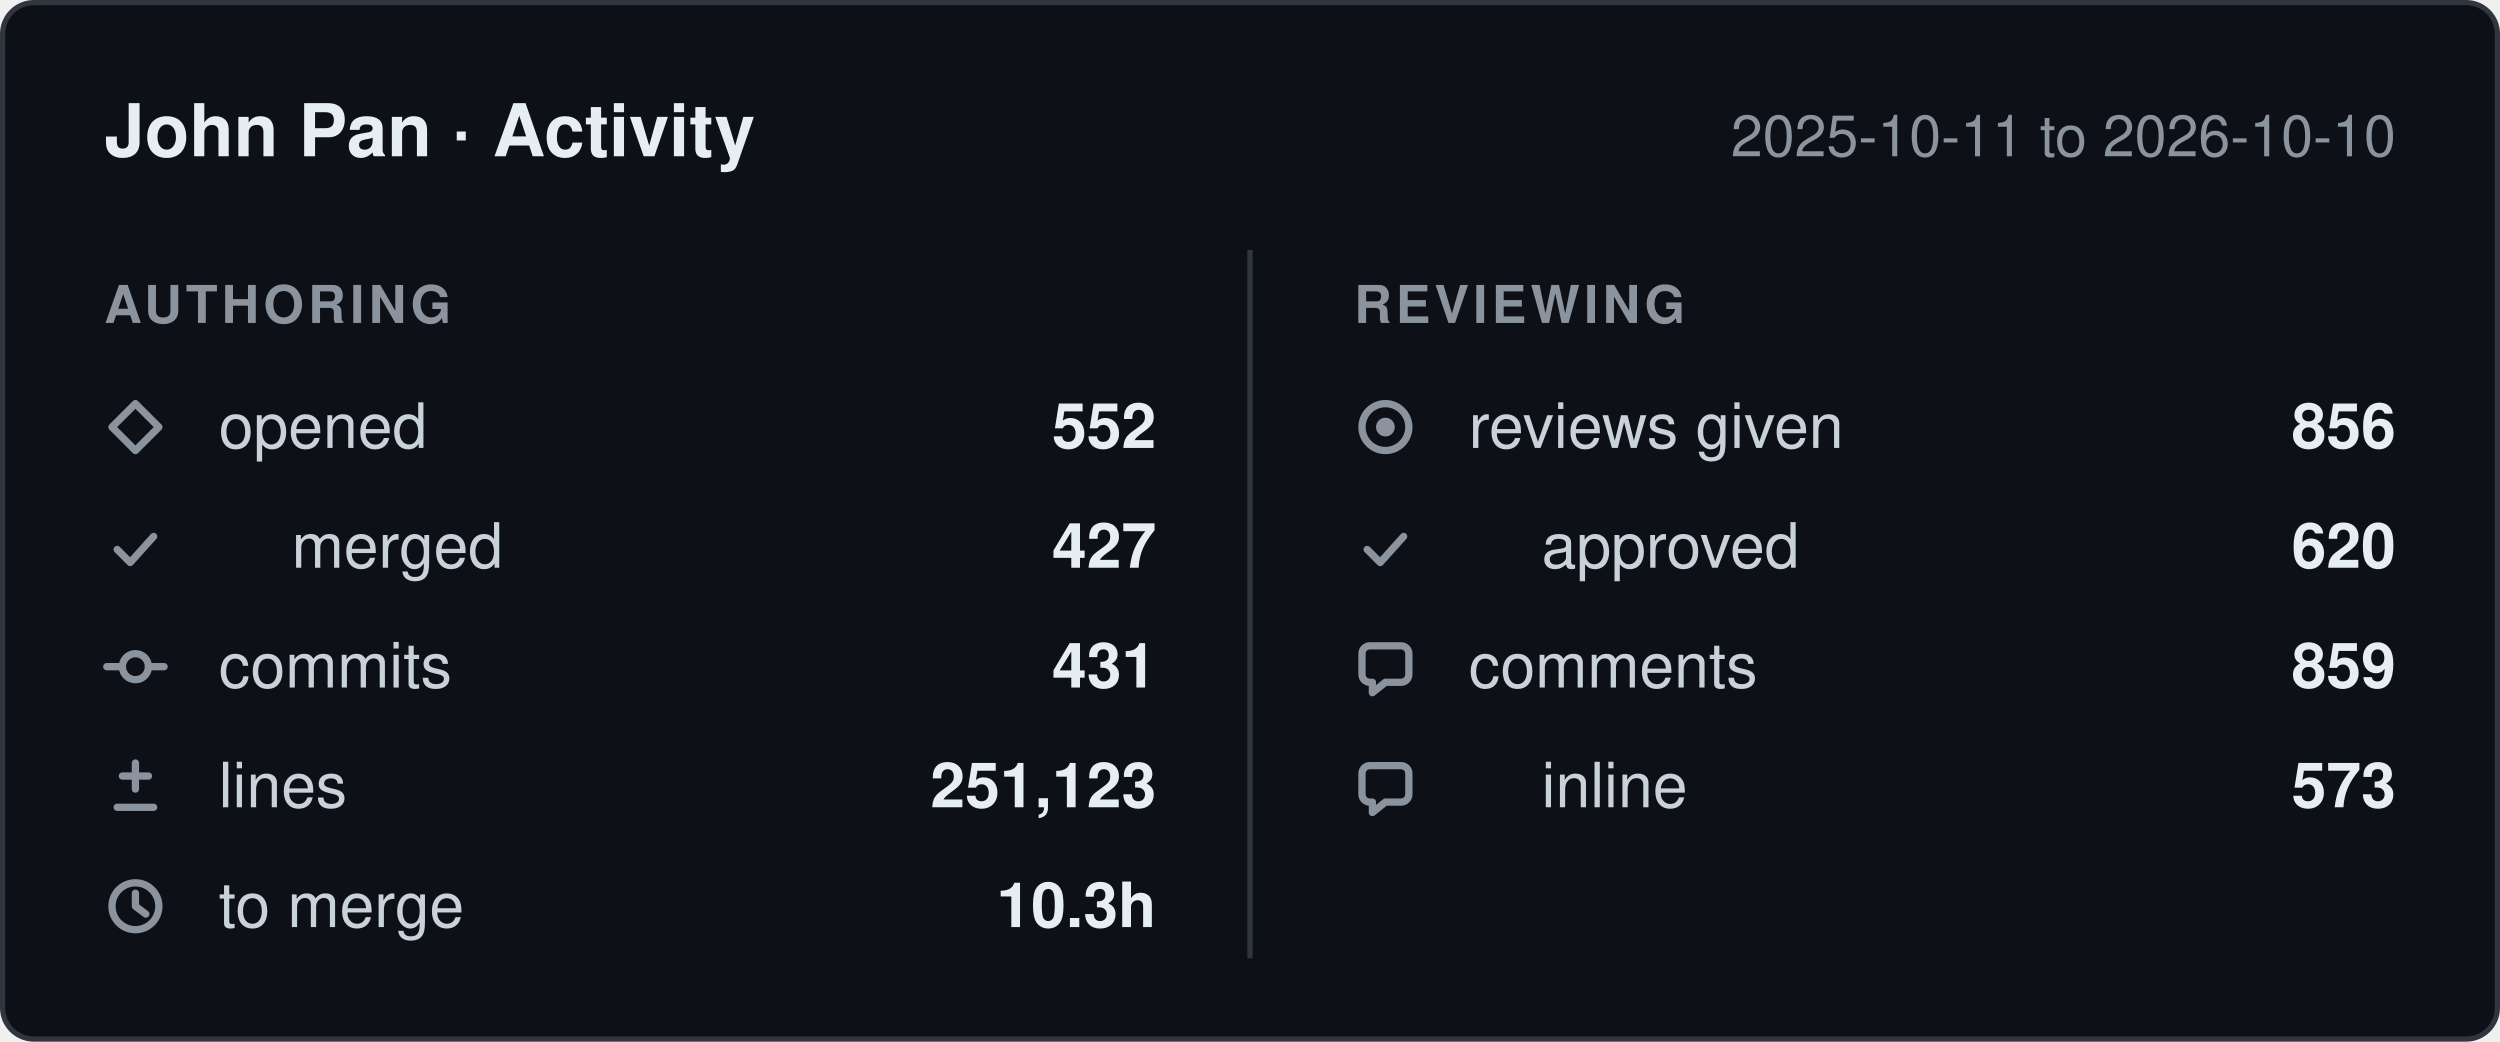
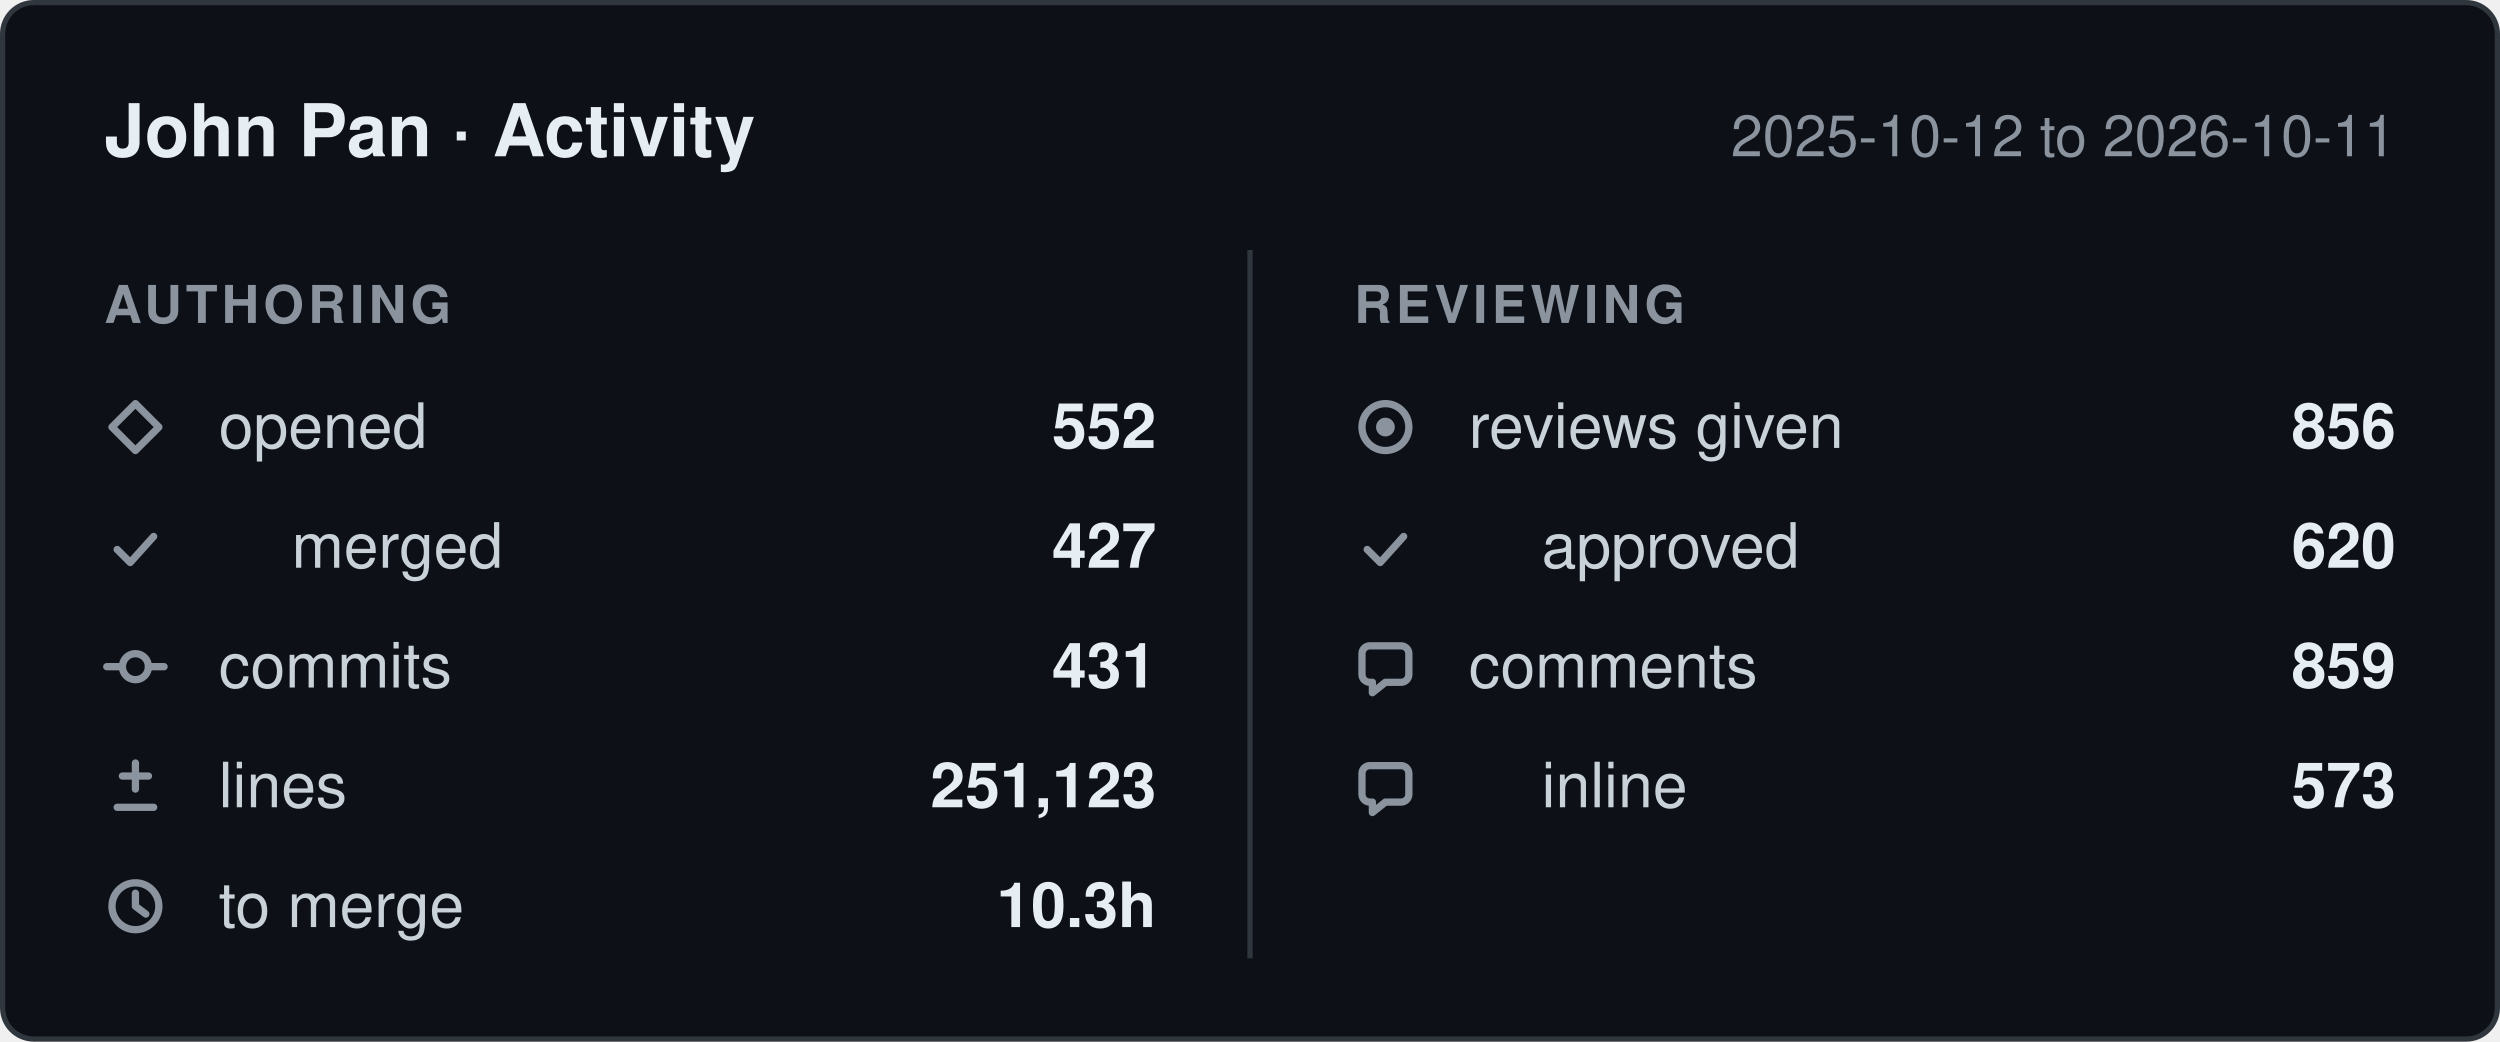
- <svg xmlns="http://www.w3.org/2000/svg" width="480" height="200" viewBox="0 0 480 200" role="img" aria-label="John Pan: 552 pull requests opened, 431 commits, 251,123 lines changed, 856 reviews given, between 2025-10-11 and 2026-10-10.">
+ <svg xmlns="http://www.w3.org/2000/svg" width="480" height="200" viewBox="0 0 480 200" role="img" aria-label="John Pan: 552 pull requests opened, 431 commits, 251,123 lines changed, 856 reviews given, between 2025-10-12 and 2026-10-11.">
  <style>
    .card    { fill: #0d1117; stroke: #30363d; }
    .title   { fill: #e6edf3; font-weight: 600; font-size: 14px; }
    .window  { fill: #8b949e; font-size: 11px; }
    .column  { fill: #8b949e; font-size: 10px; font-weight: 600; letter-spacing: 0.08em; }
    .label   { fill: #c9d1d9; font-size: 12px; }
    .value   { fill: #e6edf3; font-size: 12px; font-weight: 600; }
    .divider { stroke: #30363d; }
    .icon      { fill: none; stroke: #8b949e; stroke-width: 1.4;
                 stroke-linecap: round; stroke-linejoin: round; }
    .icon-fill { fill: #8b949e; stroke: none; }

    @media (prefers-color-scheme: light) {
      .card    { fill: #ffffff; stroke: #d0d7de; }
      .title   { fill: #1f2328; }
      .window  { fill: #656d76; }
      .column  { fill: #656d76; }
      .label   { fill: #424a53; }
      .value   { fill: #1f2328; }
      .divider { stroke: #d0d7de; }
      .icon      { stroke: #656d76; }
      .icon-fill { fill: #656d76; }
    }

    text { font-family: -apple-system, BlinkMacSystemFont, "Segoe UI", Helvetica,
                        Arial, sans-serif; }
  </style>
  <defs>
    <g id="icon-opened" class="icon">
      <path d="M6 1.5 10.5 6 6 10.5 1.5 6Z" />
    </g>
    <g id="icon-merged" class="icon">
      <path d="M2.5 6.5 5 9l4.5-5" />
    </g>
    <g id="icon-commits" class="icon">
      <circle cx="6" cy="6" r="2.5" />
      <path d="M0.5 6h3M8.5 6h3" />
    </g>
    <g id="icon-lines" class="icon">
      <path d="M6 1.5v5M3.5 4h5M2.5 10h7" />
    </g>
    <g id="icon-cycle" class="icon">
      <circle cx="6" cy="6" r="4.5" />
      <path d="M6 3.5V6l2 1.5" />
    </g>
    <g id="icon-reviews" class="icon">
      <circle cx="6" cy="6" r="4.5" />
      <circle cx="6" cy="6" r="1.8" class="icon-fill" />
    </g>
    <g id="icon-comments" class="icon">
      <path d="M10.5 3.5v4A1.5 1.5 0 0 1 9 9H6l-2.5 2V9H3A1.5 1.5 0 0 1 1.5 7.5v-4A1.5 1.5 0 0 1 3 2h6a1.5 1.5 0 0 1 1.5 1.5Z" />
    </g>
  </defs>
  <rect class="card" x="0.5" y="0.5" width="479" height="199" rx="6" />
  <text class="title" x="20" y="30">John Pan · Activity</text>
-   <text class="window" x="460" y="30" text-anchor="end">2025-10-11 to 2026-10-10</text>
+   <text class="window" x="460" y="30" text-anchor="end">2025-10-12 to 2026-10-11</text>
  <line class="divider" x1="240" y1="48" x2="240" y2="184" />
  <text class="column" x="20" y="62">AUTHORING</text>
  <text class="column" x="260" y="62">REVIEWING</text>
  <use href="#icon-opened" x="20" y="76" />
  <text class="label" x="42" y="86">opened</text>
  <text class="value" x="222" y="86" text-anchor="end">552</text>
  <use href="#icon-merged" x="20" y="99" />
  <text class="label" x="56" y="109">merged</text>
  <text class="value" x="222" y="109" text-anchor="end">427</text>
  <use href="#icon-commits" x="20" y="122" />
  <text class="label" x="42" y="132">commits</text>
  <text class="value" x="222" y="132" text-anchor="end">431</text>
  <use href="#icon-lines" x="20" y="145" />
  <text class="label" x="42" y="155">lines</text>
  <text class="value" x="222" y="155" text-anchor="end">251,123</text>
  <use href="#icon-cycle" x="20" y="168" />
  <text class="label" x="42" y="178">to merge</text>
  <text class="value" x="222" y="178" text-anchor="end">10.3h</text>
  <use href="#icon-reviews" x="260" y="76" />
  <text class="label" x="282" y="86">reviews given</text>
  <text class="value" x="460" y="86" text-anchor="end">856</text>
  <use href="#icon-merged" x="260" y="99" />
  <text class="label" x="296" y="109">approved</text>
  <text class="value" x="460" y="109" text-anchor="end">620</text>
  <use href="#icon-comments" x="260" y="122" />
  <text class="label" x="282" y="132">comments</text>
  <text class="value" x="460" y="132" text-anchor="end">859</text>
  <use href="#icon-comments" x="260" y="145" />
  <text class="label" x="296" y="155">inline</text>
  <text class="value" x="460" y="155" text-anchor="end">573</text>
</svg>
